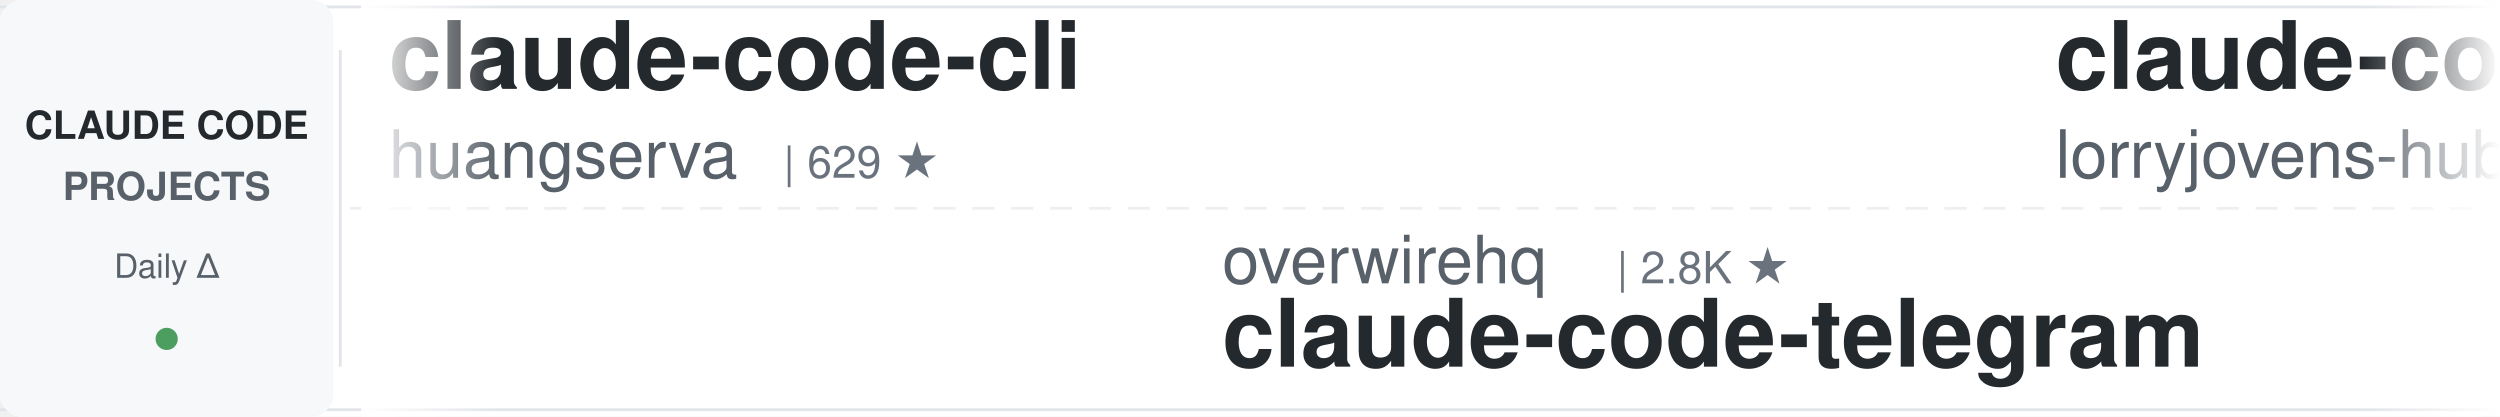
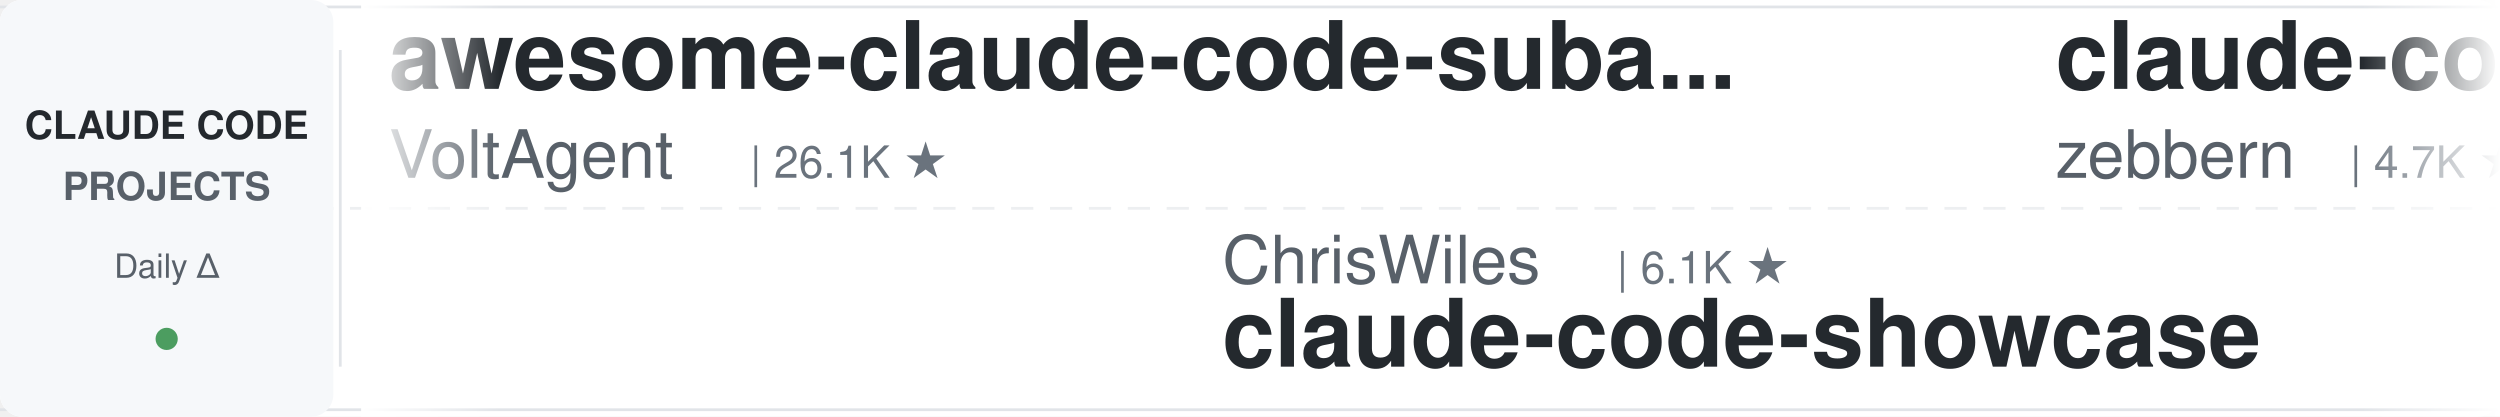
<svg xmlns="http://www.w3.org/2000/svg" width="900" height="150">
  <defs>
    <linearGradient id="leftFade" x1="0%" y1="0%" x2="100%" y2="0%">
      <stop offset="0%" style="stop-color:#ffffff;stop-opacity:1" />
      <stop offset="100%" style="stop-color:#ffffff;stop-opacity:0" />
    </linearGradient>
    <linearGradient id="rightFade" x1="0%" y1="0%" x2="100%" y2="0%">
      <stop offset="0%" style="stop-color:#ffffff;stop-opacity:0" />
      <stop offset="100%" style="stop-color:#ffffff;stop-opacity:1" />
    </linearGradient>
  </defs>
  <rect width="900" height="150" fill="#ffffff" rx="8" />
  <rect x="0" y="2" width="900" height="1" fill="#e1e4e8" />
  <rect x="0" y="147" width="900" height="1" fill="#e1e4e8" />
  <line x1="0" y1="75" x2="900" y2="75" stroke="#e1e4e8" stroke-width="1" stroke-dasharray="8 6" opacity="0.6" />
  <rect x="0" y="0" width="120" height="150" fill="#f6f8fa" rx="8" />
  <text x="60" y="50" font-family="-apple-system, BlinkMacSystemFont, 'Segoe UI', Helvetica, Arial, sans-serif" font-size="14" font-weight="600" fill="#24292e" text-anchor="middle">CLAUDE CODE</text>
  <text x="60" y="72" font-family="-apple-system, BlinkMacSystemFont, 'Segoe UI', Helvetica, Arial, sans-serif" font-size="14" font-weight="600" fill="#586069" text-anchor="middle">PROJECTS</text>
  <text x="60" y="100" font-family="-apple-system, BlinkMacSystemFont, 'Segoe UI', Helvetica, Arial, sans-serif" font-size="12" font-weight="500" fill="#586069" text-anchor="middle">Daily Δ</text>
  <circle cx="60" cy="122" r="4" fill="#22863a" opacity="0.8" />
  <rect x="122" y="18" width="1" height="114" fill="#e1e4e8" />
  <clipPath id="tickerClip">
    <rect x="130" y="0" width="770" height="150" />
  </clipPath>
  <g clip-path="url(#tickerClip)">
    <g id="tickerItems">
      <animateTransform attributeName="transform" attributeType="XML" type="translate" from="0 0" to="-3000 0" dur="54s" repeatCount="indefinite" />
      <g transform="translate(0, 0)">
-         <text x="140" y="32" font-family="-apple-system, BlinkMacSystemFont, 'Segoe UI', Helvetica, Arial, sans-serif" font-size="34" font-weight="600" fill="#24292e">claude-code-cli</text>
-         <text x="140" y="64" font-family="-apple-system, BlinkMacSystemFont, 'Segoe UI', Helvetica, Arial, sans-serif" font-size="24" font-weight="400" fill="#586069">huangserva</text>
-         <text x="282" y="64" font-family="-apple-system, BlinkMacSystemFont, 'Segoe UI', Helvetica, Arial, sans-serif" font-size="16" font-weight="500" fill="#6a737d">| 629 ★</text>
+         <text x="140" y="32" font-family="-apple-system, BlinkMacSystemFont, 'Segoe UI', Helvetica, Arial, sans-serif" font-size="34" font-weight="600" fill="#24292e">awesome-claude-code-suba...</text>
+         <text x="140" y="64" font-family="-apple-system, BlinkMacSystemFont, 'Segoe UI', Helvetica, Arial, sans-serif" font-size="24" font-weight="400" fill="#586069">VoltAgent</text>
+         <text x="270" y="64" font-family="-apple-system, BlinkMacSystemFont, 'Segoe UI', Helvetica, Arial, sans-serif" font-size="16" font-weight="500" fill="#6a737d">| 26.1K ★</text>
      </g>
      <g transform="translate(300, 0)">
-         <text x="140" y="102" font-family="-apple-system, BlinkMacSystemFont, 'Segoe UI', Helvetica, Arial, sans-serif" font-size="24" font-weight="400" fill="#586069">overwirehq</text>
-         <text x="282" y="102" font-family="-apple-system, BlinkMacSystemFont, 'Segoe UI', Helvetica, Arial, sans-serif" font-size="16" font-weight="500" fill="#6a737d">| 2.8K ★</text>
-         <text x="140" y="132" font-family="-apple-system, BlinkMacSystemFont, 'Segoe UI', Helvetica, Arial, sans-serif" font-size="34" font-weight="600" fill="#24292e">claude-code-telegram</text>
+         <text x="140" y="102" font-family="-apple-system, BlinkMacSystemFont, 'Segoe UI', Helvetica, Arial, sans-serif" font-size="24" font-weight="400" fill="#586069">ChrisWiles</text>
+         <text x="282" y="102" font-family="-apple-system, BlinkMacSystemFont, 'Segoe UI', Helvetica, Arial, sans-serif" font-size="16" font-weight="500" fill="#6a737d">| 6.1K ★</text>
+         <text x="140" y="132" font-family="-apple-system, BlinkMacSystemFont, 'Segoe UI', Helvetica, Arial, sans-serif" font-size="34" font-weight="600" fill="#24292e">claude-code-showcase</text>
      </g>
      <g transform="translate(600, 0)">
-         <text x="140" y="32" font-family="-apple-system, BlinkMacSystemFont, 'Segoe UI', Helvetica, Arial, sans-serif" font-size="34" font-weight="600" fill="#24292e">claude-code-rust</text>
-         <text x="140" y="64" font-family="-apple-system, BlinkMacSystemFont, 'Segoe UI', Helvetica, Arial, sans-serif" font-size="24" font-weight="400" fill="#586069">lorryjovens-hub</text>
-         <text x="342" y="64" font-family="-apple-system, BlinkMacSystemFont, 'Segoe UI', Helvetica, Arial, sans-serif" font-size="16" font-weight="500" fill="#6a737d">| 1.7K ★</text>
+         <text x="140" y="32" font-family="-apple-system, BlinkMacSystemFont, 'Segoe UI', Helvetica, Arial, sans-serif" font-size="34" font-weight="600" fill="#24292e">claude-code-guide</text>
+         <text x="140" y="64" font-family="-apple-system, BlinkMacSystemFont, 'Segoe UI', Helvetica, Arial, sans-serif" font-size="24" font-weight="400" fill="#586069">zebbern</text>
+         <text x="246" y="64" font-family="-apple-system, BlinkMacSystemFont, 'Segoe UI', Helvetica, Arial, sans-serif" font-size="16" font-weight="500" fill="#6a737d">| 4.7K ★</text>
      </g>
      <g transform="translate(900, 0)">
-         <text x="140" y="102" font-family="-apple-system, BlinkMacSystemFont, 'Segoe UI', Helvetica, Arial, sans-serif" font-size="24" font-weight="400" fill="#586069">Chachamaru127</text>
-         <text x="318" y="102" font-family="-apple-system, BlinkMacSystemFont, 'Segoe UI', Helvetica, Arial, sans-serif" font-size="16" font-weight="500" fill="#6a737d">| 3.2K ★</text>
-         <text x="140" y="132" font-family="-apple-system, BlinkMacSystemFont, 'Segoe UI', Helvetica, Arial, sans-serif" font-size="34" font-weight="600" fill="#24292e">claude-code-harness</text>
+         <text x="140" y="102" font-family="-apple-system, BlinkMacSystemFont, 'Segoe UI', Helvetica, Arial, sans-serif" font-size="24" font-weight="400" fill="#586069">disler</text>
+         <text x="234" y="102" font-family="-apple-system, BlinkMacSystemFont, 'Segoe UI', Helvetica, Arial, sans-serif" font-size="16" font-weight="500" fill="#6a737d">| 4.0K ★</text>
+         <text x="140" y="132" font-family="-apple-system, BlinkMacSystemFont, 'Segoe UI', Helvetica, Arial, sans-serif" font-size="34" font-weight="600" fill="#24292e">claude-code-hooks-master...</text>
      </g>
      <g transform="translate(1200, 0)">
-         <text x="140" y="32" font-family="-apple-system, BlinkMacSystemFont, 'Segoe UI', Helvetica, Arial, sans-serif" font-size="34" font-weight="600" fill="#24292e">claude-code-ultimate-gui...</text>
-         <text x="140" y="64" font-family="-apple-system, BlinkMacSystemFont, 'Segoe UI', Helvetica, Arial, sans-serif" font-size="24" font-weight="400" fill="#586069">FlorianBruniaux</text>
-         <text x="342" y="64" font-family="-apple-system, BlinkMacSystemFont, 'Segoe UI', Helvetica, Arial, sans-serif" font-size="16" font-weight="500" fill="#6a737d">| 6.3K ★</text>
+         <text x="140" y="32" font-family="-apple-system, BlinkMacSystemFont, 'Segoe UI', Helvetica, Arial, sans-serif" font-size="34" font-weight="600" fill="#24292e">claude-code-analysis</text>
+         <text x="140" y="64" font-family="-apple-system, BlinkMacSystemFont, 'Segoe UI', Helvetica, Arial, sans-serif" font-size="24" font-weight="400" fill="#586069">liuup</text>
+         <text x="222" y="64" font-family="-apple-system, BlinkMacSystemFont, 'Segoe UI', Helvetica, Arial, sans-serif" font-size="16" font-weight="500" fill="#6a737d">| 4.0K ★</text>
      </g>
      <g transform="translate(1500, 0)">
-         <text x="140" y="102" font-family="-apple-system, BlinkMacSystemFont, 'Segoe UI', Helvetica, Arial, sans-serif" font-size="24" font-weight="400" fill="#586069">ccplugins</text>
-         <text x="270" y="102" font-family="-apple-system, BlinkMacSystemFont, 'Segoe UI', Helvetica, Arial, sans-serif" font-size="16" font-weight="500" fill="#6a737d">| 988 ★</text>
-         <text x="140" y="132" font-family="-apple-system, BlinkMacSystemFont, 'Segoe UI', Helvetica, Arial, sans-serif" font-size="34" font-weight="600" fill="#24292e">awesome-claude-code-plug...</text>
+         <text x="140" y="102" font-family="-apple-system, BlinkMacSystemFont, 'Segoe UI', Helvetica, Arial, sans-serif" font-size="24" font-weight="400" fill="#586069">JrCx7scC</text>
+         <text x="258" y="102" font-family="-apple-system, BlinkMacSystemFont, 'Segoe UI', Helvetica, Arial, sans-serif" font-size="16" font-weight="500" fill="#6a737d">| 375 ★</text>
+         <text x="140" y="132" font-family="-apple-system, BlinkMacSystemFont, 'Segoe UI', Helvetica, Arial, sans-serif" font-size="34" font-weight="600" fill="#24292e">claude-code-source</text>
      </g>
      <g transform="translate(1800, 0)">
-         <text x="140" y="32" font-family="-apple-system, BlinkMacSystemFont, 'Segoe UI', Helvetica, Arial, sans-serif" font-size="34" font-weight="600" fill="#24292e">claude-code-tips</text>
-         <text x="140" y="64" font-family="-apple-system, BlinkMacSystemFont, 'Segoe UI', Helvetica, Arial, sans-serif" font-size="24" font-weight="400" fill="#586069">ykdojo</text>
-         <text x="234" y="64" font-family="-apple-system, BlinkMacSystemFont, 'Segoe UI', Helvetica, Arial, sans-serif" font-size="16" font-weight="500" fill="#6a737d">| 10.3K ★</text>
+         <text x="140" y="32" font-family="-apple-system, BlinkMacSystemFont, 'Segoe UI', Helvetica, Arial, sans-serif" font-size="34" font-weight="600" fill="#24292e">awesome-claude-code</text>
+         <text x="140" y="64" font-family="-apple-system, BlinkMacSystemFont, 'Segoe UI', Helvetica, Arial, sans-serif" font-size="24" font-weight="400" fill="#586069">jqueryscript</text>
+         <text x="306" y="64" font-family="-apple-system, BlinkMacSystemFont, 'Segoe UI', Helvetica, Arial, sans-serif" font-size="16" font-weight="500" fill="#6a737d">| 537 ★</text>
      </g>
      <g transform="translate(2100, 0)">
-         <text x="140" y="102" font-family="-apple-system, BlinkMacSystemFont, 'Segoe UI', Helvetica, Arial, sans-serif" font-size="24" font-weight="400" fill="#586069">jhlee0409</text>
-         <text x="270" y="102" font-family="-apple-system, BlinkMacSystemFont, 'Segoe UI', Helvetica, Arial, sans-serif" font-size="16" font-weight="500" fill="#6a737d">| 2.3K ★</text>
-         <text x="140" y="132" font-family="-apple-system, BlinkMacSystemFont, 'Segoe UI', Helvetica, Arial, sans-serif" font-size="34" font-weight="600" fill="#24292e">claude-code-history-view...</text>
+         <text x="140" y="102" font-family="-apple-system, BlinkMacSystemFont, 'Segoe UI', Helvetica, Arial, sans-serif" font-size="24" font-weight="400" fill="#586069">oboard</text>
+         <text x="234" y="102" font-family="-apple-system, BlinkMacSystemFont, 'Segoe UI', Helvetica, Arial, sans-serif" font-size="16" font-weight="500" fill="#6a737d">| 3.3K ★</text>
+         <text x="140" y="132" font-family="-apple-system, BlinkMacSystemFont, 'Segoe UI', Helvetica, Arial, sans-serif" font-size="34" font-weight="600" fill="#24292e">claude-code-rev</text>
      </g>
      <g transform="translate(2400, 0)">
-         <text x="140" y="32" font-family="-apple-system, BlinkMacSystemFont, 'Segoe UI', Helvetica, Arial, sans-serif" font-size="34" font-weight="600" fill="#24292e">claude-code-workflows</text>
-         <text x="140" y="64" font-family="-apple-system, BlinkMacSystemFont, 'Segoe UI', Helvetica, Arial, sans-serif" font-size="24" font-weight="400" fill="#586069">OneRedOak</text>
-         <text x="270" y="64" font-family="-apple-system, BlinkMacSystemFont, 'Segoe UI', Helvetica, Arial, sans-serif" font-size="16" font-weight="500" fill="#6a737d">| 3.9K ★</text>
+         <text x="140" y="32" font-family="-apple-system, BlinkMacSystemFont, 'Segoe UI', Helvetica, Arial, sans-serif" font-size="34" font-weight="600" fill="#24292e">claude-code-reverse</text>
+         <text x="140" y="64" font-family="-apple-system, BlinkMacSystemFont, 'Segoe UI', Helvetica, Arial, sans-serif" font-size="24" font-weight="400" fill="#586069">Yuyz0112</text>
+         <text x="258" y="64" font-family="-apple-system, BlinkMacSystemFont, 'Segoe UI', Helvetica, Arial, sans-serif" font-size="16" font-weight="500" fill="#6a737d">| 2.4K ★</text>
      </g>
      <g transform="translate(2700, 0)">
-         <text x="140" y="102" font-family="-apple-system, BlinkMacSystemFont, 'Segoe UI', Helvetica, Arial, sans-serif" font-size="24" font-weight="400" fill="#586069">pedrohcgs</text>
-         <text x="270" y="102" font-family="-apple-system, BlinkMacSystemFont, 'Segoe UI', Helvetica, Arial, sans-serif" font-size="16" font-weight="500" fill="#6a737d">| 1.7K ★</text>
-         <text x="140" y="132" font-family="-apple-system, BlinkMacSystemFont, 'Segoe UI', Helvetica, Arial, sans-serif" font-size="34" font-weight="600" fill="#24292e">claude-code-my-workflow</text>
+         <text x="140" y="102" font-family="-apple-system, BlinkMacSystemFont, 'Segoe UI', Helvetica, Arial, sans-serif" font-size="24" font-weight="400" fill="#586069">asgeirtj</text>
+         <text x="258" y="102" font-family="-apple-system, BlinkMacSystemFont, 'Segoe UI', Helvetica, Arial, sans-serif" font-size="16" font-weight="500" fill="#6a737d">| 70.3K ★</text>
+         <text x="140" y="132" font-family="-apple-system, BlinkMacSystemFont, 'Segoe UI', Helvetica, Arial, sans-serif" font-size="34" font-weight="600" fill="#24292e">system_prompts_leaks</text>
      </g>
      <g transform="translate(3000, 0)">
-         <text x="140" y="32" font-family="-apple-system, BlinkMacSystemFont, 'Segoe UI', Helvetica, Arial, sans-serif" font-size="34" font-weight="600" fill="#24292e">claude-code-cli</text>
-         <text x="140" y="64" font-family="-apple-system, BlinkMacSystemFont, 'Segoe UI', Helvetica, Arial, sans-serif" font-size="24" font-weight="400" fill="#586069">huangserva</text>
-         <text x="282" y="64" font-family="-apple-system, BlinkMacSystemFont, 'Segoe UI', Helvetica, Arial, sans-serif" font-size="16" font-weight="500" fill="#6a737d">| 629 ★</text>
+         <text x="140" y="32" font-family="-apple-system, BlinkMacSystemFont, 'Segoe UI', Helvetica, Arial, sans-serif" font-size="34" font-weight="600" fill="#24292e">awesome-claude-code-suba...</text>
+         <text x="140" y="64" font-family="-apple-system, BlinkMacSystemFont, 'Segoe UI', Helvetica, Arial, sans-serif" font-size="24" font-weight="400" fill="#586069">VoltAgent</text>
+         <text x="270" y="64" font-family="-apple-system, BlinkMacSystemFont, 'Segoe UI', Helvetica, Arial, sans-serif" font-size="16" font-weight="500" fill="#6a737d">| 26.1K ★</text>
      </g>
      <g transform="translate(3300, 0)">
-         <text x="140" y="102" font-family="-apple-system, BlinkMacSystemFont, 'Segoe UI', Helvetica, Arial, sans-serif" font-size="24" font-weight="400" fill="#586069">overwirehq</text>
-         <text x="282" y="102" font-family="-apple-system, BlinkMacSystemFont, 'Segoe UI', Helvetica, Arial, sans-serif" font-size="16" font-weight="500" fill="#6a737d">| 2.8K ★</text>
-         <text x="140" y="132" font-family="-apple-system, BlinkMacSystemFont, 'Segoe UI', Helvetica, Arial, sans-serif" font-size="34" font-weight="600" fill="#24292e">claude-code-telegram</text>
+         <text x="140" y="102" font-family="-apple-system, BlinkMacSystemFont, 'Segoe UI', Helvetica, Arial, sans-serif" font-size="24" font-weight="400" fill="#586069">ChrisWiles</text>
+         <text x="282" y="102" font-family="-apple-system, BlinkMacSystemFont, 'Segoe UI', Helvetica, Arial, sans-serif" font-size="16" font-weight="500" fill="#6a737d">| 6.1K ★</text>
+         <text x="140" y="132" font-family="-apple-system, BlinkMacSystemFont, 'Segoe UI', Helvetica, Arial, sans-serif" font-size="34" font-weight="600" fill="#24292e">claude-code-showcase</text>
      </g>
      <g transform="translate(3600, 0)">
-         <text x="140" y="32" font-family="-apple-system, BlinkMacSystemFont, 'Segoe UI', Helvetica, Arial, sans-serif" font-size="34" font-weight="600" fill="#24292e">claude-code-rust</text>
-         <text x="140" y="64" font-family="-apple-system, BlinkMacSystemFont, 'Segoe UI', Helvetica, Arial, sans-serif" font-size="24" font-weight="400" fill="#586069">lorryjovens-hub</text>
-         <text x="342" y="64" font-family="-apple-system, BlinkMacSystemFont, 'Segoe UI', Helvetica, Arial, sans-serif" font-size="16" font-weight="500" fill="#6a737d">| 1.7K ★</text>
+         <text x="140" y="32" font-family="-apple-system, BlinkMacSystemFont, 'Segoe UI', Helvetica, Arial, sans-serif" font-size="34" font-weight="600" fill="#24292e">claude-code-guide</text>
+         <text x="140" y="64" font-family="-apple-system, BlinkMacSystemFont, 'Segoe UI', Helvetica, Arial, sans-serif" font-size="24" font-weight="400" fill="#586069">zebbern</text>
+         <text x="246" y="64" font-family="-apple-system, BlinkMacSystemFont, 'Segoe UI', Helvetica, Arial, sans-serif" font-size="16" font-weight="500" fill="#6a737d">| 4.7K ★</text>
      </g>
      <g transform="translate(3900, 0)">
-         <text x="140" y="102" font-family="-apple-system, BlinkMacSystemFont, 'Segoe UI', Helvetica, Arial, sans-serif" font-size="24" font-weight="400" fill="#586069">Chachamaru127</text>
-         <text x="318" y="102" font-family="-apple-system, BlinkMacSystemFont, 'Segoe UI', Helvetica, Arial, sans-serif" font-size="16" font-weight="500" fill="#6a737d">| 3.2K ★</text>
-         <text x="140" y="132" font-family="-apple-system, BlinkMacSystemFont, 'Segoe UI', Helvetica, Arial, sans-serif" font-size="34" font-weight="600" fill="#24292e">claude-code-harness</text>
+         <text x="140" y="102" font-family="-apple-system, BlinkMacSystemFont, 'Segoe UI', Helvetica, Arial, sans-serif" font-size="24" font-weight="400" fill="#586069">disler</text>
+         <text x="234" y="102" font-family="-apple-system, BlinkMacSystemFont, 'Segoe UI', Helvetica, Arial, sans-serif" font-size="16" font-weight="500" fill="#6a737d">| 4.0K ★</text>
+         <text x="140" y="132" font-family="-apple-system, BlinkMacSystemFont, 'Segoe UI', Helvetica, Arial, sans-serif" font-size="34" font-weight="600" fill="#24292e">claude-code-hooks-master...</text>
      </g>
    </g>
  </g>
  <rect x="130" y="0" width="50" height="150" fill="url(#leftFade)" />
  <rect x="850" y="0" width="50" height="150" fill="url(#rightFade)" />
</svg>
